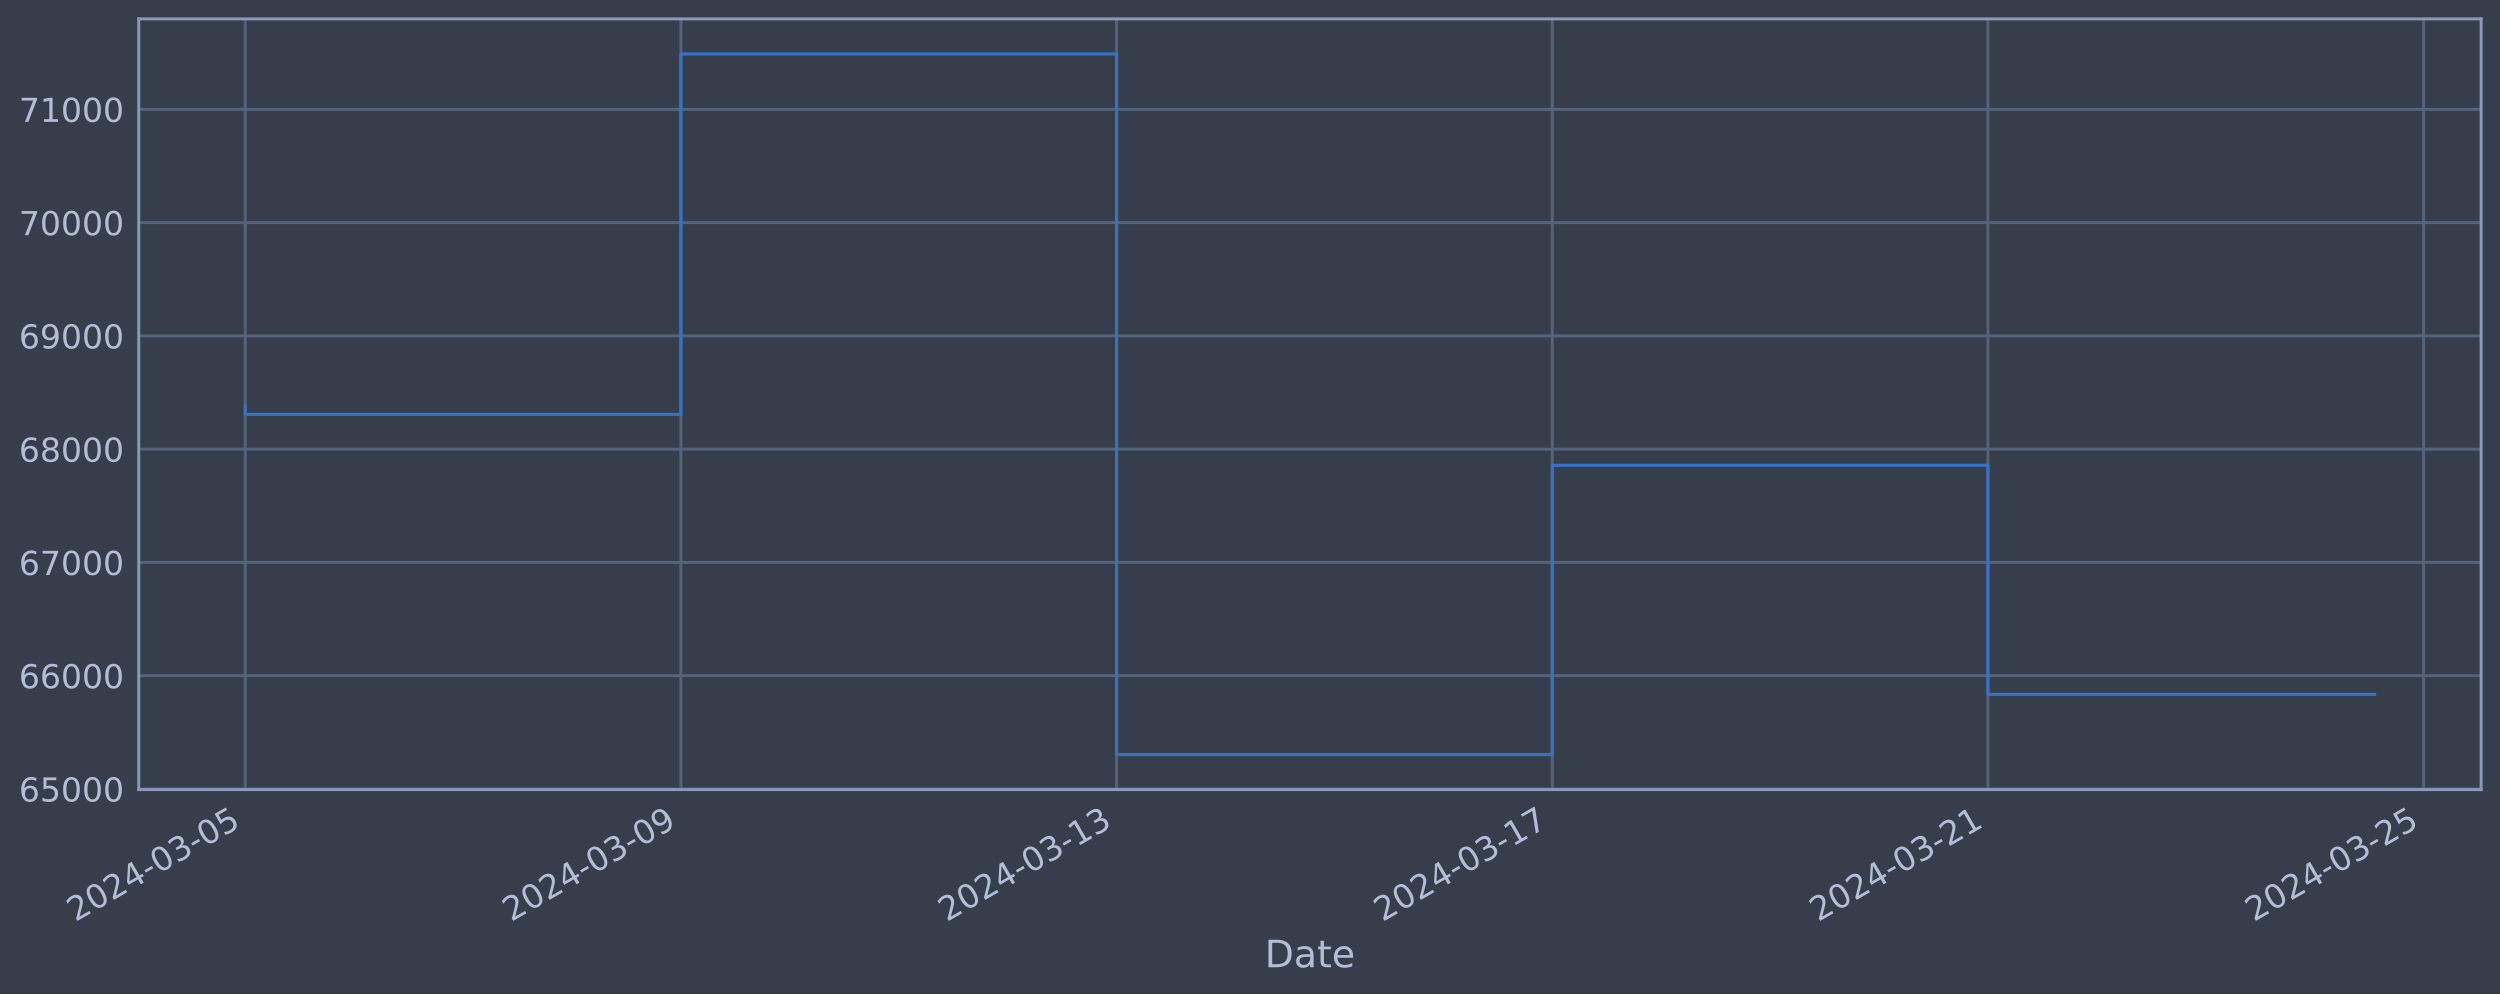
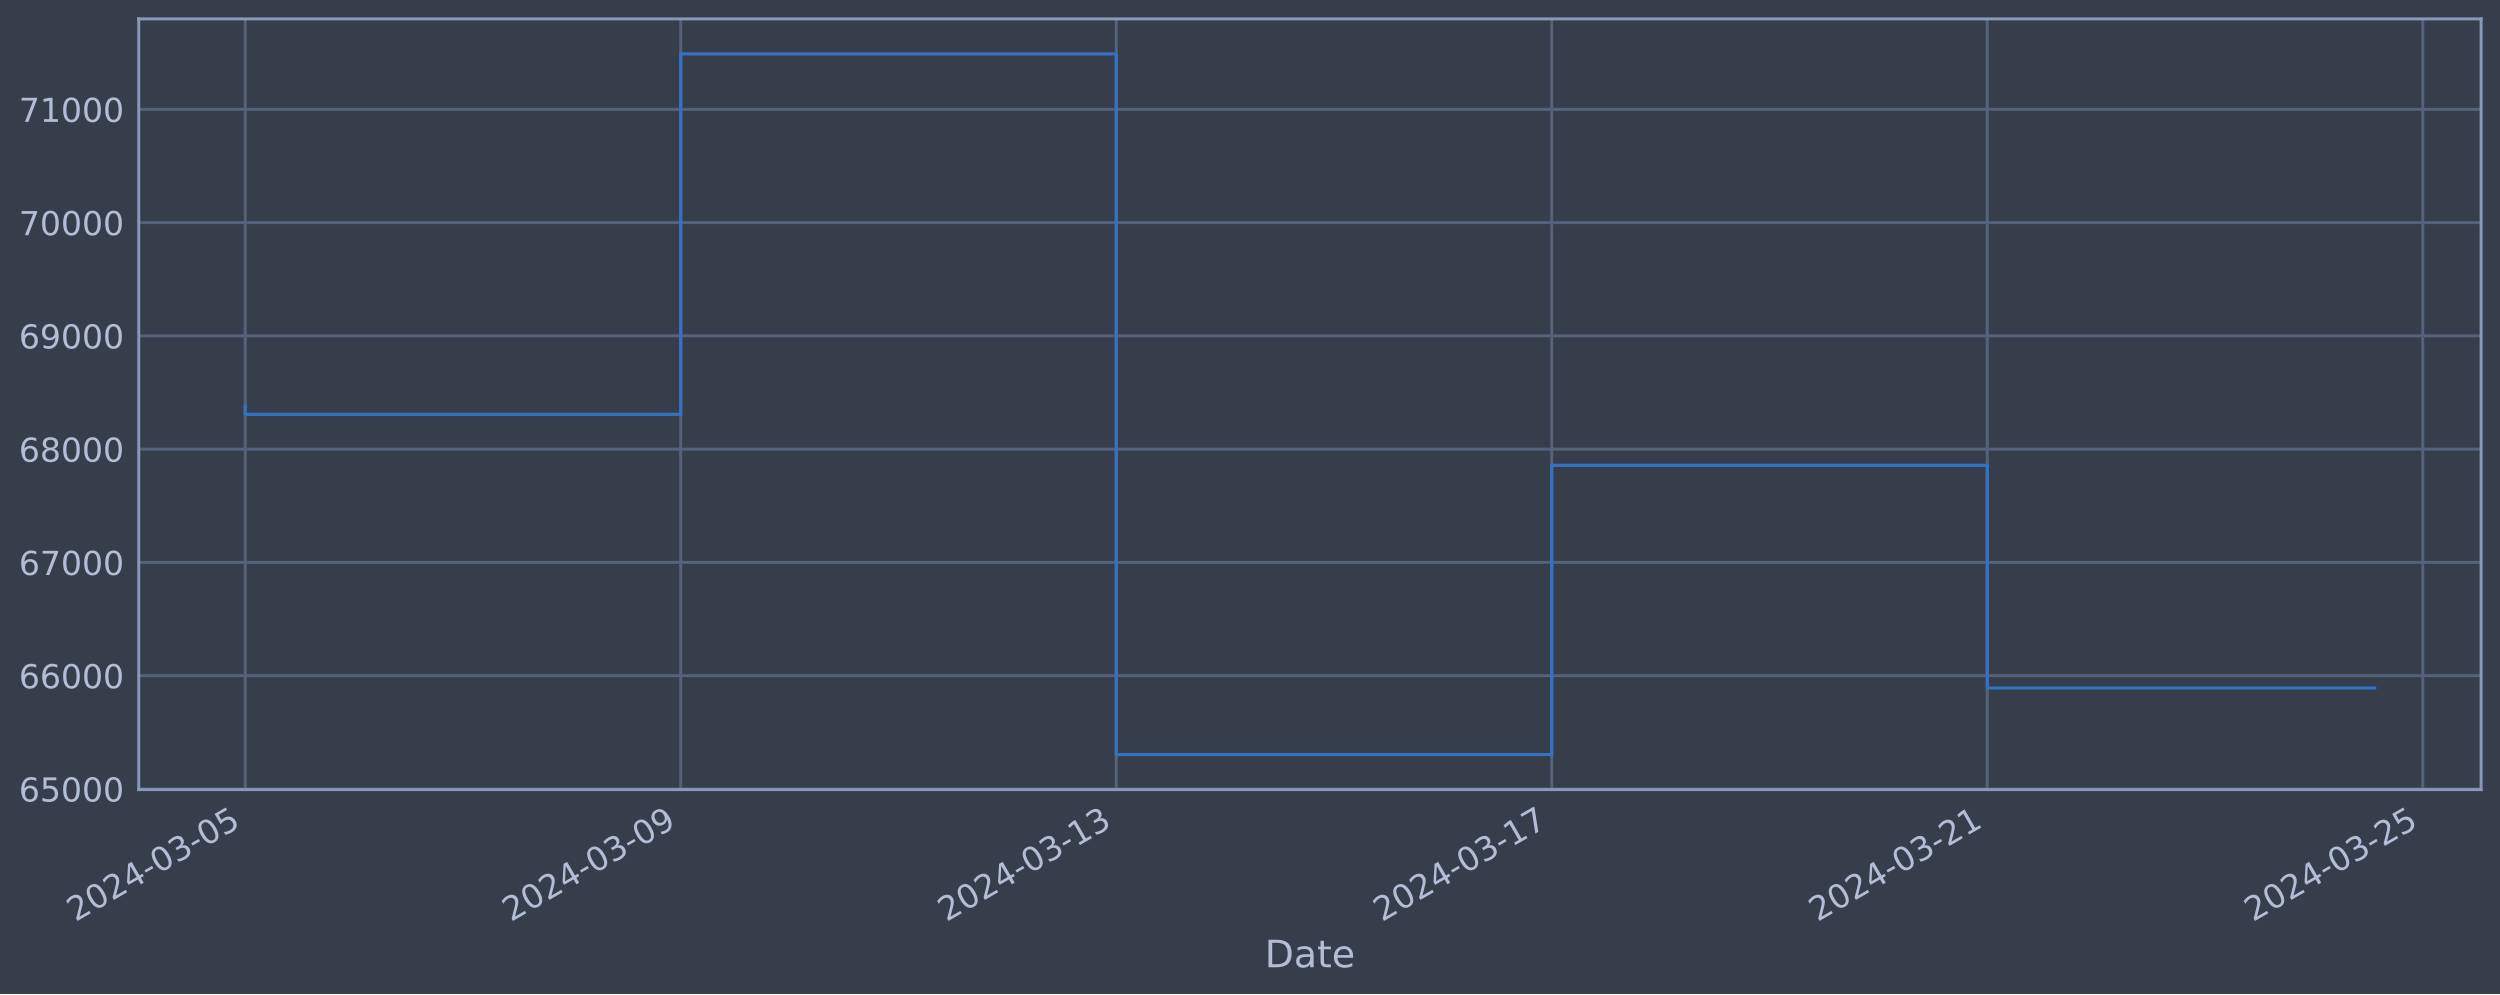
<svg xmlns="http://www.w3.org/2000/svg" xmlns:xlink="http://www.w3.org/1999/xlink" width="952.884pt" height="378.87pt" viewBox="0 0 952.884 378.87" version="1.1">
  <defs>
    <style type="text/css">*{stroke-linejoin: round; stroke-linecap: butt}</style>
  </defs>
  <g id="figure_1">
    <g id="patch_1">
      <path d="M 0 378.87  L 952.884 378.87  L 952.884 0  L 0 0  z " style="fill: #373e4b" />
    </g>
    <g id="axes_1">
      <g id="patch_2">
        <path d="M 52.884 300.96  L 945.684 300.96  L 945.684 7.2  L 52.884 7.2  z " style="fill: #373e4b" />
      </g>
      <g id="matplotlib.axis_1">
        <g id="xtick_1">
          <g id="line2d_1">
-             <path d="M 93.466 300.96  L 93.466 7.2  " clip-path="url(#p22234d8987)" style="fill: none; stroke: #546379; stroke-width: 1.12; stroke-linecap: square" />
+             <path d="M 93.466 300.96  L 93.466 7.2  " clip-path="url(#p3fd088d9d3)" style="fill: none; stroke: #546379; stroke-width: 1.12; stroke-linecap: square" />
          </g>
          <g id="line2d_2" />
          <g id="text_1">
            <g style="fill: #b1bed6" transform="translate(28.74006 351.4642) rotate(-30) scale(0.126 -0.126)">
              <defs>
                <path id="DejaVuSans-32" d="M 1228 531  L 3431 531  L 3431 0  L 469 0  L 469 531  Q 828 903 1448 1529  Q 2069 2156 2228 2338  Q 2531 2678 2651 2914  Q 2772 3150 2772 3378  Q 2772 3750 2511 3984  Q 2250 4219 1831 4219  Q 1534 4219 1204 4116  Q 875 4013 500 3803  L 500 4441  Q 881 4594 1212 4672  Q 1544 4750 1819 4750  Q 2544 4750 2975 4387  Q 3406 4025 3406 3419  Q 3406 3131 3298 2873  Q 3191 2616 2906 2266  Q 2828 2175 2409 1742  Q 1991 1309 1228 531  z " transform="scale(0.015625)" />
                <path id="DejaVuSans-30" d="M 2034 4250  Q 1547 4250 1301 3770  Q 1056 3291 1056 2328  Q 1056 1369 1301 889  Q 1547 409 2034 409  Q 2525 409 2770 889  Q 3016 1369 3016 2328  Q 3016 3291 2770 3770  Q 2525 4250 2034 4250  z M 2034 4750  Q 2819 4750 3233 4129  Q 3647 3509 3647 2328  Q 3647 1150 3233 529  Q 2819 -91 2034 -91  Q 1250 -91 836 529  Q 422 1150 422 2328  Q 422 3509 836 4129  Q 1250 4750 2034 4750  z " transform="scale(0.015625)" />
                <path id="DejaVuSans-34" d="M 2419 4116  L 825 1625  L 2419 1625  L 2419 4116  z M 2253 4666  L 3047 4666  L 3047 1625  L 3713 1625  L 3713 1100  L 3047 1100  L 3047 0  L 2419 0  L 2419 1100  L 313 1100  L 313 1709  L 2253 4666  z " transform="scale(0.015625)" />
                <path id="DejaVuSans-2d" d="M 313 2009  L 1997 2009  L 1997 1497  L 313 1497  L 313 2009  z " transform="scale(0.015625)" />
                <path id="DejaVuSans-33" d="M 2597 2516  Q 3050 2419 3304 2112  Q 3559 1806 3559 1356  Q 3559 666 3084 287  Q 2609 -91 1734 -91  Q 1441 -91 1130 -33  Q 819 25 488 141  L 488 750  Q 750 597 1062 519  Q 1375 441 1716 441  Q 2309 441 2620 675  Q 2931 909 2931 1356  Q 2931 1769 2642 2001  Q 2353 2234 1838 2234  L 1294 2234  L 1294 2753  L 1863 2753  Q 2328 2753 2575 2939  Q 2822 3125 2822 3475  Q 2822 3834 2567 4026  Q 2313 4219 1838 4219  Q 1578 4219 1281 4162  Q 984 4106 628 3988  L 628 4550  Q 988 4650 1302 4700  Q 1616 4750 1894 4750  Q 2613 4750 3031 4423  Q 3450 4097 3450 3541  Q 3450 3153 3228 2886  Q 3006 2619 2597 2516  z " transform="scale(0.015625)" />
                <path id="DejaVuSans-35" d="M 691 4666  L 3169 4666  L 3169 4134  L 1269 4134  L 1269 2991  Q 1406 3038 1543 3061  Q 1681 3084 1819 3084  Q 2600 3084 3056 2656  Q 3513 2228 3513 1497  Q 3513 744 3044 326  Q 2575 -91 1722 -91  Q 1428 -91 1123 -41  Q 819 9 494 109  L 494 744  Q 775 591 1075 516  Q 1375 441 1709 441  Q 2250 441 2565 725  Q 2881 1009 2881 1497  Q 2881 1984 2565 2268  Q 2250 2553 1709 2553  Q 1456 2553 1204 2497  Q 953 2441 691 2322  L 691 4666  z " transform="scale(0.015625)" />
              </defs>
              <use xlink:href="#DejaVuSans-32" />
              <use xlink:href="#DejaVuSans-30" x="63.623" />
              <use xlink:href="#DejaVuSans-32" x="127.246" />
              <use xlink:href="#DejaVuSans-34" x="190.869" />
              <use xlink:href="#DejaVuSans-2d" x="254.492" />
              <use xlink:href="#DejaVuSans-30" x="290.576" />
              <use xlink:href="#DejaVuSans-33" x="354.199" />
              <use xlink:href="#DejaVuSans-2d" x="417.822" />
              <use xlink:href="#DejaVuSans-30" x="453.906" />
              <use xlink:href="#DejaVuSans-35" x="517.529" />
            </g>
          </g>
        </g>
        <g id="xtick_2">
          <g id="line2d_3">
-             <path d="M 259.525 300.96  L 259.525 7.2  " clip-path="url(#p22234d8987)" style="fill: none; stroke: #546379; stroke-width: 1.12; stroke-linecap: square" />
+             <path d="M 259.46 300.96  L 259.46 7.2  " clip-path="url(#p3fd088d9d3)" style="fill: none; stroke: #546379; stroke-width: 1.12; stroke-linecap: square" />
          </g>
          <g id="line2d_4" />
          <g id="text_2">
-             <g style="fill: #b1bed6" transform="translate(194.7999 351.4642) rotate(-30) scale(0.126 -0.126)">
+             <g style="fill: #b1bed6" transform="translate(194.735 351.4642) rotate(-30) scale(0.126 -0.126)">
              <defs>
                <path id="DejaVuSans-39" d="M 703 97  L 703 672  Q 941 559 1184 500  Q 1428 441 1663 441  Q 2288 441 2617 861  Q 2947 1281 2994 2138  Q 2813 1869 2534 1725  Q 2256 1581 1919 1581  Q 1219 1581 811 2004  Q 403 2428 403 3163  Q 403 3881 828 4315  Q 1253 4750 1959 4750  Q 2769 4750 3195 4129  Q 3622 3509 3622 2328  Q 3622 1225 3098 567  Q 2575 -91 1691 -91  Q 1453 -91 1209 -44  Q 966 3 703 97  z M 1959 2075  Q 2384 2075 2632 2365  Q 2881 2656 2881 3163  Q 2881 3666 2632 3958  Q 2384 4250 1959 4250  Q 1534 4250 1286 3958  Q 1038 3666 1038 3163  Q 1038 2656 1286 2365  Q 1534 2075 1959 2075  z " transform="scale(0.015625)" />
              </defs>
              <use xlink:href="#DejaVuSans-32" />
              <use xlink:href="#DejaVuSans-30" x="63.623" />
              <use xlink:href="#DejaVuSans-32" x="127.246" />
              <use xlink:href="#DejaVuSans-34" x="190.869" />
              <use xlink:href="#DejaVuSans-2d" x="254.492" />
              <use xlink:href="#DejaVuSans-30" x="290.576" />
              <use xlink:href="#DejaVuSans-33" x="354.199" />
              <use xlink:href="#DejaVuSans-2d" x="417.822" />
              <use xlink:href="#DejaVuSans-30" x="453.906" />
              <use xlink:href="#DejaVuSans-39" x="517.529" />
            </g>
          </g>
        </g>
        <g id="xtick_3">
          <g id="line2d_5">
-             <path d="M 425.585 300.96  L 425.585 7.2  " clip-path="url(#p22234d8987)" style="fill: none; stroke: #546379; stroke-width: 1.12; stroke-linecap: square" />
+             <path d="M 425.455 300.96  L 425.455 7.2  " clip-path="url(#p3fd088d9d3)" style="fill: none; stroke: #546379; stroke-width: 1.12; stroke-linecap: square" />
          </g>
          <g id="line2d_6" />
          <g id="text_3">
-             <g style="fill: #b1bed6" transform="translate(360.8598 351.4642) rotate(-30) scale(0.126 -0.126)">
+             <g style="fill: #b1bed6" transform="translate(360.7299 351.4642) rotate(-30) scale(0.126 -0.126)">
              <defs>
                <path id="DejaVuSans-31" d="M 794 531  L 1825 531  L 1825 4091  L 703 3866  L 703 4441  L 1819 4666  L 2450 4666  L 2450 531  L 3481 531  L 3481 0  L 794 0  L 794 531  z " transform="scale(0.015625)" />
              </defs>
              <use xlink:href="#DejaVuSans-32" />
              <use xlink:href="#DejaVuSans-30" x="63.623" />
              <use xlink:href="#DejaVuSans-32" x="127.246" />
              <use xlink:href="#DejaVuSans-34" x="190.869" />
              <use xlink:href="#DejaVuSans-2d" x="254.492" />
              <use xlink:href="#DejaVuSans-30" x="290.576" />
              <use xlink:href="#DejaVuSans-33" x="354.199" />
              <use xlink:href="#DejaVuSans-2d" x="417.822" />
              <use xlink:href="#DejaVuSans-31" x="453.906" />
              <use xlink:href="#DejaVuSans-33" x="517.529" />
            </g>
          </g>
        </g>
        <g id="xtick_4">
          <g id="line2d_7">
-             <path d="M 591.645 300.96  L 591.645 7.2  " clip-path="url(#p22234d8987)" style="fill: none; stroke: #546379; stroke-width: 1.12; stroke-linecap: square" />
+             <path d="M 591.45 300.96  L 591.45 7.2  " clip-path="url(#p3fd088d9d3)" style="fill: none; stroke: #546379; stroke-width: 1.12; stroke-linecap: square" />
          </g>
          <g id="line2d_8" />
          <g id="text_4">
-             <g style="fill: #b1bed6" transform="translate(526.9197 351.4642) rotate(-30) scale(0.126 -0.126)">
+             <g style="fill: #b1bed6" transform="translate(526.7248 351.4642) rotate(-30) scale(0.126 -0.126)">
              <defs>
                <path id="DejaVuSans-37" d="M 525 4666  L 3525 4666  L 3525 4397  L 1831 0  L 1172 0  L 2766 4134  L 525 4134  L 525 4666  z " transform="scale(0.015625)" />
              </defs>
              <use xlink:href="#DejaVuSans-32" />
              <use xlink:href="#DejaVuSans-30" x="63.623" />
              <use xlink:href="#DejaVuSans-32" x="127.246" />
              <use xlink:href="#DejaVuSans-34" x="190.869" />
              <use xlink:href="#DejaVuSans-2d" x="254.492" />
              <use xlink:href="#DejaVuSans-30" x="290.576" />
              <use xlink:href="#DejaVuSans-33" x="354.199" />
              <use xlink:href="#DejaVuSans-2d" x="417.822" />
              <use xlink:href="#DejaVuSans-31" x="453.906" />
              <use xlink:href="#DejaVuSans-37" x="517.529" />
            </g>
          </g>
        </g>
        <g id="xtick_5">
          <g id="line2d_9">
-             <path d="M 757.705 300.96  L 757.705 7.2  " clip-path="url(#p22234d8987)" style="fill: none; stroke: #546379; stroke-width: 1.12; stroke-linecap: square" />
+             <path d="M 757.445 300.96  L 757.445 7.2  " clip-path="url(#p3fd088d9d3)" style="fill: none; stroke: #546379; stroke-width: 1.12; stroke-linecap: square" />
          </g>
          <g id="line2d_10" />
          <g id="text_5">
-             <g style="fill: #b1bed6" transform="translate(692.9795 351.4642) rotate(-30) scale(0.126 -0.126)">
+             <g style="fill: #b1bed6" transform="translate(692.7197 351.4642) rotate(-30) scale(0.126 -0.126)">
              <use xlink:href="#DejaVuSans-32" />
              <use xlink:href="#DejaVuSans-30" x="63.623" />
              <use xlink:href="#DejaVuSans-32" x="127.246" />
              <use xlink:href="#DejaVuSans-34" x="190.869" />
              <use xlink:href="#DejaVuSans-2d" x="254.492" />
              <use xlink:href="#DejaVuSans-30" x="290.576" />
              <use xlink:href="#DejaVuSans-33" x="354.199" />
              <use xlink:href="#DejaVuSans-2d" x="417.822" />
              <use xlink:href="#DejaVuSans-32" x="453.906" />
              <use xlink:href="#DejaVuSans-31" x="517.529" />
            </g>
          </g>
        </g>
        <g id="xtick_6">
          <g id="line2d_11">
-             <path d="M 923.765 300.96  L 923.765 7.2  " clip-path="url(#p22234d8987)" style="fill: none; stroke: #546379; stroke-width: 1.12; stroke-linecap: square" />
+             <path d="M 923.44 300.96  L 923.44 7.2  " clip-path="url(#p3fd088d9d3)" style="fill: none; stroke: #546379; stroke-width: 1.12; stroke-linecap: square" />
          </g>
          <g id="line2d_12" />
          <g id="text_6">
-             <g style="fill: #b1bed6" transform="translate(859.0394 351.4642) rotate(-30) scale(0.126 -0.126)">
+             <g style="fill: #b1bed6" transform="translate(858.7146 351.4642) rotate(-30) scale(0.126 -0.126)">
              <use xlink:href="#DejaVuSans-32" />
              <use xlink:href="#DejaVuSans-30" x="63.623" />
              <use xlink:href="#DejaVuSans-32" x="127.246" />
              <use xlink:href="#DejaVuSans-34" x="190.869" />
              <use xlink:href="#DejaVuSans-2d" x="254.492" />
              <use xlink:href="#DejaVuSans-30" x="290.576" />
              <use xlink:href="#DejaVuSans-33" x="354.199" />
              <use xlink:href="#DejaVuSans-2d" x="417.822" />
              <use xlink:href="#DejaVuSans-32" x="453.906" />
              <use xlink:href="#DejaVuSans-35" x="517.529" />
            </g>
          </g>
        </g>
        <g id="text_7">
          <g style="fill: #b1bed6" transform="translate(482.0746 368.6753) scale(0.144 -0.144)">
            <defs>
              <path id="DejaVuSans-44" d="M 1259 4147  L 1259 519  L 2022 519  Q 2988 519 3436 956  Q 3884 1394 3884 2338  Q 3884 3275 3436 3711  Q 2988 4147 2022 4147  L 1259 4147  z M 628 4666  L 1925 4666  Q 3281 4666 3915 4102  Q 4550 3538 4550 2338  Q 4550 1131 3912 565  Q 3275 0 1925 0  L 628 0  L 628 4666  z " transform="scale(0.015625)" />
              <path id="DejaVuSans-61" d="M 2194 1759  Q 1497 1759 1228 1600  Q 959 1441 959 1056  Q 959 750 1161 570  Q 1363 391 1709 391  Q 2188 391 2477 730  Q 2766 1069 2766 1631  L 2766 1759  L 2194 1759  z M 3341 1997  L 3341 0  L 2766 0  L 2766 531  Q 2569 213 2275 61  Q 1981 -91 1556 -91  Q 1019 -91 701 211  Q 384 513 384 1019  Q 384 1609 779 1909  Q 1175 2209 1959 2209  L 2766 2209  L 2766 2266  Q 2766 2663 2505 2880  Q 2244 3097 1772 3097  Q 1472 3097 1187 3025  Q 903 2953 641 2809  L 641 3341  Q 956 3463 1253 3523  Q 1550 3584 1831 3584  Q 2591 3584 2966 3190  Q 3341 2797 3341 1997  z " transform="scale(0.015625)" />
              <path id="DejaVuSans-74" d="M 1172 4494  L 1172 3500  L 2356 3500  L 2356 3053  L 1172 3053  L 1172 1153  Q 1172 725 1289 603  Q 1406 481 1766 481  L 2356 481  L 2356 0  L 1766 0  Q 1100 0 847 248  Q 594 497 594 1153  L 594 3053  L 172 3053  L 172 3500  L 594 3500  L 594 4494  L 1172 4494  z " transform="scale(0.015625)" />
              <path id="DejaVuSans-65" d="M 3597 1894  L 3597 1613  L 953 1613  Q 991 1019 1311 708  Q 1631 397 2203 397  Q 2534 397 2845 478  Q 3156 559 3463 722  L 3463 178  Q 3153 47 2828 -22  Q 2503 -91 2169 -91  Q 1331 -91 842 396  Q 353 884 353 1716  Q 353 2575 817 3079  Q 1281 3584 2069 3584  Q 2775 3584 3186 3129  Q 3597 2675 3597 1894  z M 3022 2063  Q 3016 2534 2758 2815  Q 2500 3097 2075 3097  Q 1594 3097 1305 2825  Q 1016 2553 972 2059  L 3022 2063  z " transform="scale(0.015625)" />
            </defs>
            <use xlink:href="#DejaVuSans-44" />
            <use xlink:href="#DejaVuSans-61" x="77.002" />
            <use xlink:href="#DejaVuSans-74" x="138.281" />
            <use xlink:href="#DejaVuSans-65" x="177.49" />
          </g>
        </g>
      </g>
      <g id="matplotlib.axis_2">
        <g id="ytick_1">
          <g id="line2d_13">
-             <path d="M 52.884 300.718  L 945.684 300.718  " clip-path="url(#p22234d8987)" style="fill: none; stroke: #546379; stroke-width: 1.12; stroke-linecap: square" />
+             <path d="M 52.884 300.718  L 945.684 300.718  " clip-path="url(#p3fd088d9d3)" style="fill: none; stroke: #546379; stroke-width: 1.12; stroke-linecap: square" />
          </g>
          <g id="line2d_14" />
          <g id="text_8">
            <g style="fill: #b1bed6" transform="translate(7.2 305.5049) scale(0.126 -0.126)">
              <defs>
                <path id="DejaVuSans-36" d="M 2113 2584  Q 1688 2584 1439 2293  Q 1191 2003 1191 1497  Q 1191 994 1439 701  Q 1688 409 2113 409  Q 2538 409 2786 701  Q 3034 994 3034 1497  Q 3034 2003 2786 2293  Q 2538 2584 2113 2584  z M 3366 4563  L 3366 3988  Q 3128 4100 2886 4159  Q 2644 4219 2406 4219  Q 1781 4219 1451 3797  Q 1122 3375 1075 2522  Q 1259 2794 1537 2939  Q 1816 3084 2150 3084  Q 2853 3084 3261 2657  Q 3669 2231 3669 1497  Q 3669 778 3244 343  Q 2819 -91 2113 -91  Q 1303 -91 875 529  Q 447 1150 447 2328  Q 447 3434 972 4092  Q 1497 4750 2381 4750  Q 2619 4750 2861 4703  Q 3103 4656 3366 4563  z " transform="scale(0.015625)" />
              </defs>
              <use xlink:href="#DejaVuSans-36" />
              <use xlink:href="#DejaVuSans-35" x="63.623" />
              <use xlink:href="#DejaVuSans-30" x="127.246" />
              <use xlink:href="#DejaVuSans-30" x="190.869" />
              <use xlink:href="#DejaVuSans-30" x="254.492" />
            </g>
          </g>
        </g>
        <g id="ytick_2">
          <g id="line2d_15">
-             <path d="M 52.884 257.544  L 945.684 257.544  " clip-path="url(#p22234d8987)" style="fill: none; stroke: #546379; stroke-width: 1.12; stroke-linecap: square" />
+             <path d="M 52.884 257.544  L 945.684 257.544  " clip-path="url(#p3fd088d9d3)" style="fill: none; stroke: #546379; stroke-width: 1.12; stroke-linecap: square" />
          </g>
          <g id="line2d_16" />
          <g id="text_9">
            <g style="fill: #b1bed6" transform="translate(7.2 262.331) scale(0.126 -0.126)">
              <use xlink:href="#DejaVuSans-36" />
              <use xlink:href="#DejaVuSans-36" x="63.623" />
              <use xlink:href="#DejaVuSans-30" x="127.246" />
              <use xlink:href="#DejaVuSans-30" x="190.869" />
              <use xlink:href="#DejaVuSans-30" x="254.492" />
            </g>
          </g>
        </g>
        <g id="ytick_3">
          <g id="line2d_17">
-             <path d="M 52.884 214.37  L 945.684 214.37  " clip-path="url(#p22234d8987)" style="fill: none; stroke: #546379; stroke-width: 1.12; stroke-linecap: square" />
+             <path d="M 52.884 214.37  L 945.684 214.37  " clip-path="url(#p3fd088d9d3)" style="fill: none; stroke: #546379; stroke-width: 1.12; stroke-linecap: square" />
          </g>
          <g id="line2d_18" />
          <g id="text_10">
            <g style="fill: #b1bed6" transform="translate(7.2 219.157) scale(0.126 -0.126)">
              <use xlink:href="#DejaVuSans-36" />
              <use xlink:href="#DejaVuSans-37" x="63.623" />
              <use xlink:href="#DejaVuSans-30" x="127.246" />
              <use xlink:href="#DejaVuSans-30" x="190.869" />
              <use xlink:href="#DejaVuSans-30" x="254.492" />
            </g>
          </g>
        </g>
        <g id="ytick_4">
          <g id="line2d_19">
-             <path d="M 52.884 171.196  L 945.684 171.196  " clip-path="url(#p22234d8987)" style="fill: none; stroke: #546379; stroke-width: 1.12; stroke-linecap: square" />
+             <path d="M 52.884 171.196  L 945.684 171.196  " clip-path="url(#p3fd088d9d3)" style="fill: none; stroke: #546379; stroke-width: 1.12; stroke-linecap: square" />
          </g>
          <g id="line2d_20" />
          <g id="text_11">
            <g style="fill: #b1bed6" transform="translate(7.2 175.9831) scale(0.126 -0.126)">
              <defs>
                <path id="DejaVuSans-38" d="M 2034 2216  Q 1584 2216 1326 1975  Q 1069 1734 1069 1313  Q 1069 891 1326 650  Q 1584 409 2034 409  Q 2484 409 2743 651  Q 3003 894 3003 1313  Q 3003 1734 2745 1975  Q 2488 2216 2034 2216  z M 1403 2484  Q 997 2584 770 2862  Q 544 3141 544 3541  Q 544 4100 942 4425  Q 1341 4750 2034 4750  Q 2731 4750 3128 4425  Q 3525 4100 3525 3541  Q 3525 3141 3298 2862  Q 3072 2584 2669 2484  Q 3125 2378 3379 2068  Q 3634 1759 3634 1313  Q 3634 634 3220 271  Q 2806 -91 2034 -91  Q 1263 -91 848 271  Q 434 634 434 1313  Q 434 1759 690 2068  Q 947 2378 1403 2484  z M 1172 3481  Q 1172 3119 1398 2916  Q 1625 2713 2034 2713  Q 2441 2713 2670 2916  Q 2900 3119 2900 3481  Q 2900 3844 2670 4047  Q 2441 4250 2034 4250  Q 1625 4250 1398 4047  Q 1172 3844 1172 3481  z " transform="scale(0.015625)" />
              </defs>
              <use xlink:href="#DejaVuSans-36" />
              <use xlink:href="#DejaVuSans-38" x="63.623" />
              <use xlink:href="#DejaVuSans-30" x="127.246" />
              <use xlink:href="#DejaVuSans-30" x="190.869" />
              <use xlink:href="#DejaVuSans-30" x="254.492" />
            </g>
          </g>
        </g>
        <g id="ytick_5">
          <g id="line2d_21">
-             <path d="M 52.884 128.022  L 945.684 128.022  " clip-path="url(#p22234d8987)" style="fill: none; stroke: #546379; stroke-width: 1.12; stroke-linecap: square" />
+             <path d="M 52.884 128.022  L 945.684 128.022  " clip-path="url(#p3fd088d9d3)" style="fill: none; stroke: #546379; stroke-width: 1.12; stroke-linecap: square" />
          </g>
          <g id="line2d_22" />
          <g id="text_12">
            <g style="fill: #b1bed6" transform="translate(7.2 132.8092) scale(0.126 -0.126)">
              <use xlink:href="#DejaVuSans-36" />
              <use xlink:href="#DejaVuSans-39" x="63.623" />
              <use xlink:href="#DejaVuSans-30" x="127.246" />
              <use xlink:href="#DejaVuSans-30" x="190.869" />
              <use xlink:href="#DejaVuSans-30" x="254.492" />
            </g>
          </g>
        </g>
        <g id="ytick_6">
          <g id="line2d_23">
-             <path d="M 52.884 84.848  L 945.684 84.848  " clip-path="url(#p22234d8987)" style="fill: none; stroke: #546379; stroke-width: 1.12; stroke-linecap: square" />
+             <path d="M 52.884 84.848  L 945.684 84.848  " clip-path="url(#p3fd088d9d3)" style="fill: none; stroke: #546379; stroke-width: 1.12; stroke-linecap: square" />
          </g>
          <g id="line2d_24" />
          <g id="text_13">
            <g style="fill: #b1bed6" transform="translate(7.2 89.63523) scale(0.126 -0.126)">
              <use xlink:href="#DejaVuSans-37" />
              <use xlink:href="#DejaVuSans-30" x="63.623" />
              <use xlink:href="#DejaVuSans-30" x="127.246" />
              <use xlink:href="#DejaVuSans-30" x="190.869" />
              <use xlink:href="#DejaVuSans-30" x="254.492" />
            </g>
          </g>
        </g>
        <g id="ytick_7">
          <g id="line2d_25">
-             <path d="M 52.884 41.674  L 945.684 41.674  " clip-path="url(#p22234d8987)" style="fill: none; stroke: #546379; stroke-width: 1.12; stroke-linecap: square" />
+             <path d="M 52.884 41.674  L 945.684 41.674  " clip-path="url(#p3fd088d9d3)" style="fill: none; stroke: #546379; stroke-width: 1.12; stroke-linecap: square" />
          </g>
          <g id="line2d_26" />
          <g id="text_14">
            <g style="fill: #b1bed6" transform="translate(7.2 46.4613) scale(0.126 -0.126)">
              <use xlink:href="#DejaVuSans-37" />
              <use xlink:href="#DejaVuSans-31" x="63.623" />
              <use xlink:href="#DejaVuSans-30" x="127.246" />
              <use xlink:href="#DejaVuSans-30" x="190.869" />
              <use xlink:href="#DejaVuSans-30" x="254.492" />
            </g>
          </g>
        </g>
      </g>
      <g id="line2d_27">
-         <path d="M 93.466 154.891  L 93.466 157.946  L 259.525 157.946  L 259.525 20.553  L 425.585 20.553  L 425.585 287.607  L 591.645 287.607  L 591.645 177.362  L 757.705 177.362  L 757.705 264.668  L 905.102 264.668  " clip-path="url(#p22234d8987)" style="fill: none; stroke: #3572c6; stroke-width: 1.2; stroke-linecap: square" />
+         <path d="M 93.466 154.891  L 93.466 157.946  L 259.46 157.946  L 259.46 20.553  L 425.455 20.553  L 425.455 287.607  L 591.45 287.607  L 591.45 177.362  L 757.445 177.362  L 757.445 262.221  L 905.102 262.221  " clip-path="url(#p3fd088d9d3)" style="fill: none; stroke: #3572c6; stroke-width: 1.2; stroke-linecap: square" />
      </g>
      <g id="patch_3">
        <path d="M 52.884 300.96  L 52.884 7.2  " style="fill: none; stroke: #899ab8; stroke-width: 1.12; stroke-linejoin: miter; stroke-linecap: square" />
      </g>
      <g id="patch_4">
        <path d="M 945.684 300.96  L 945.684 7.2  " style="fill: none; stroke: #899ab8; stroke-width: 1.12; stroke-linejoin: miter; stroke-linecap: square" />
      </g>
      <g id="patch_5">
        <path d="M 52.884 300.96  L 945.684 300.96  " style="fill: none; stroke: #899ab8; stroke-width: 1.12; stroke-linejoin: miter; stroke-linecap: square" />
      </g>
      <g id="patch_6">
        <path d="M 52.884 7.2  L 945.684 7.2  " style="fill: none; stroke: #899ab8; stroke-width: 1.12; stroke-linejoin: miter; stroke-linecap: square" />
      </g>
    </g>
  </g>
  <defs>
-     <clipPath id="p22234d8987">
+     <clipPath id="p3fd088d9d3">
      <rect x="52.884" y="7.2" width="892.8" height="293.76" />
    </clipPath>
  </defs>
</svg>
